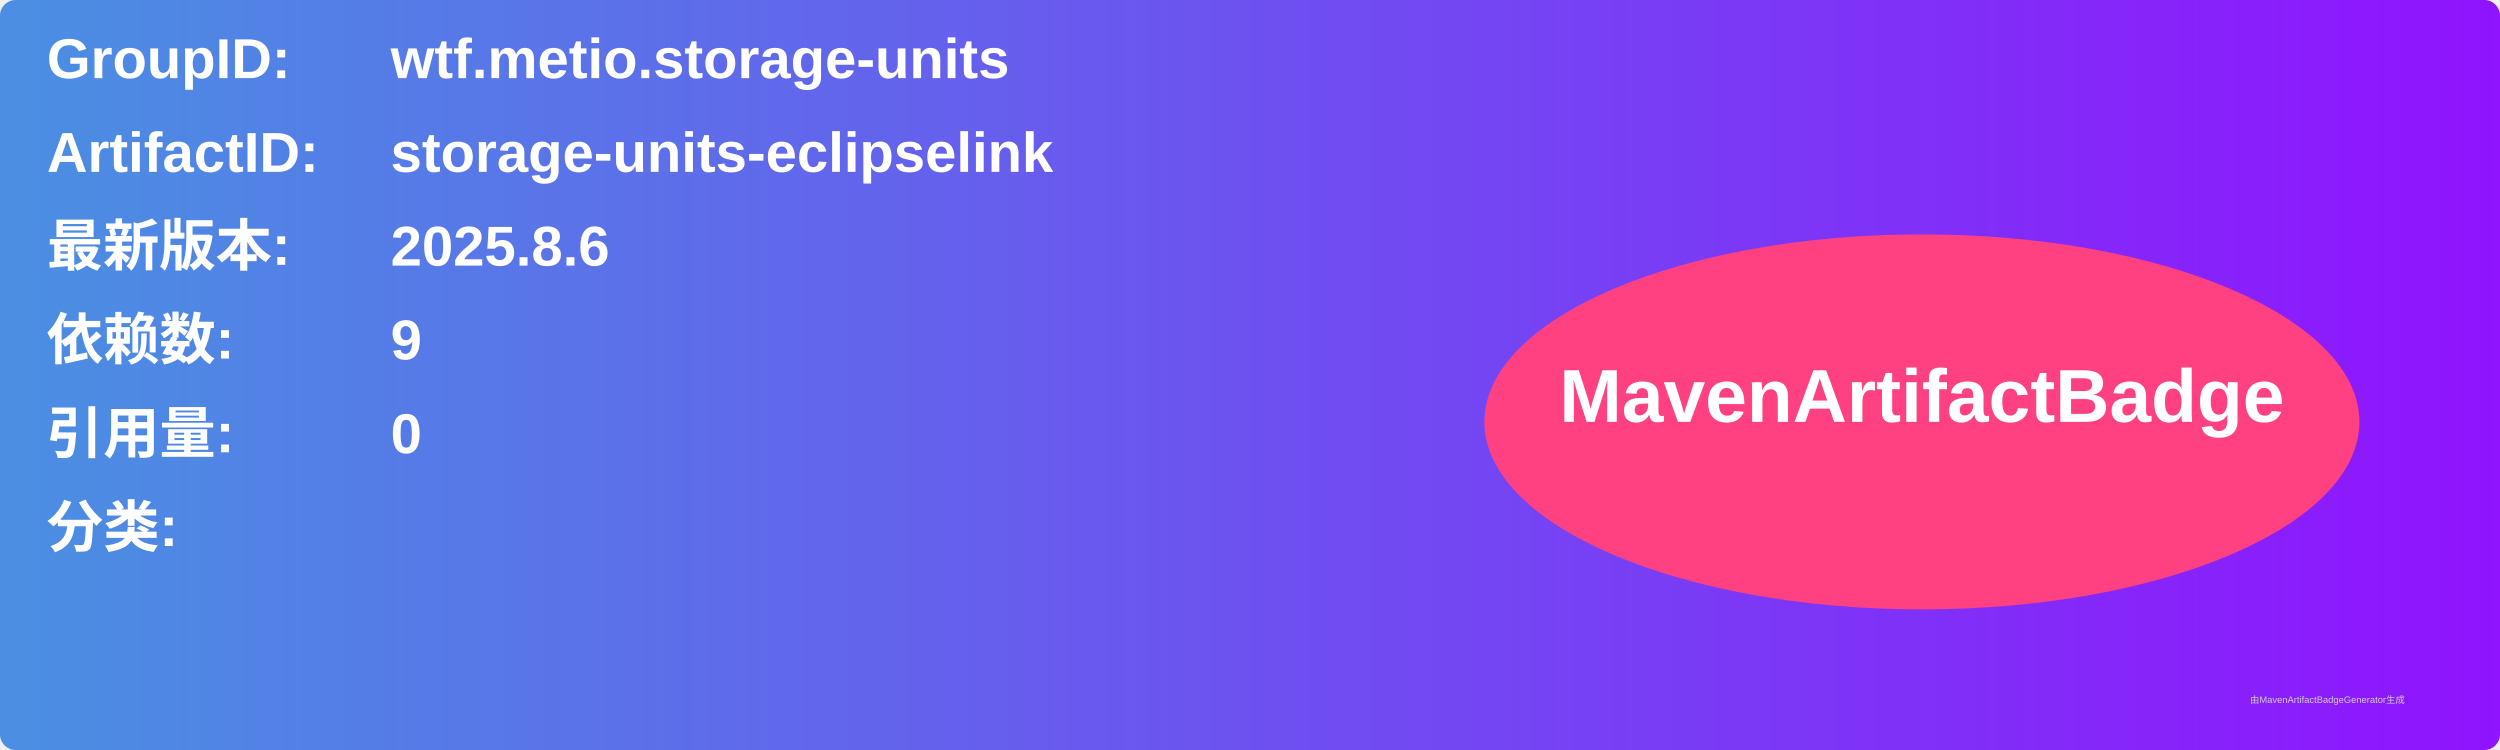
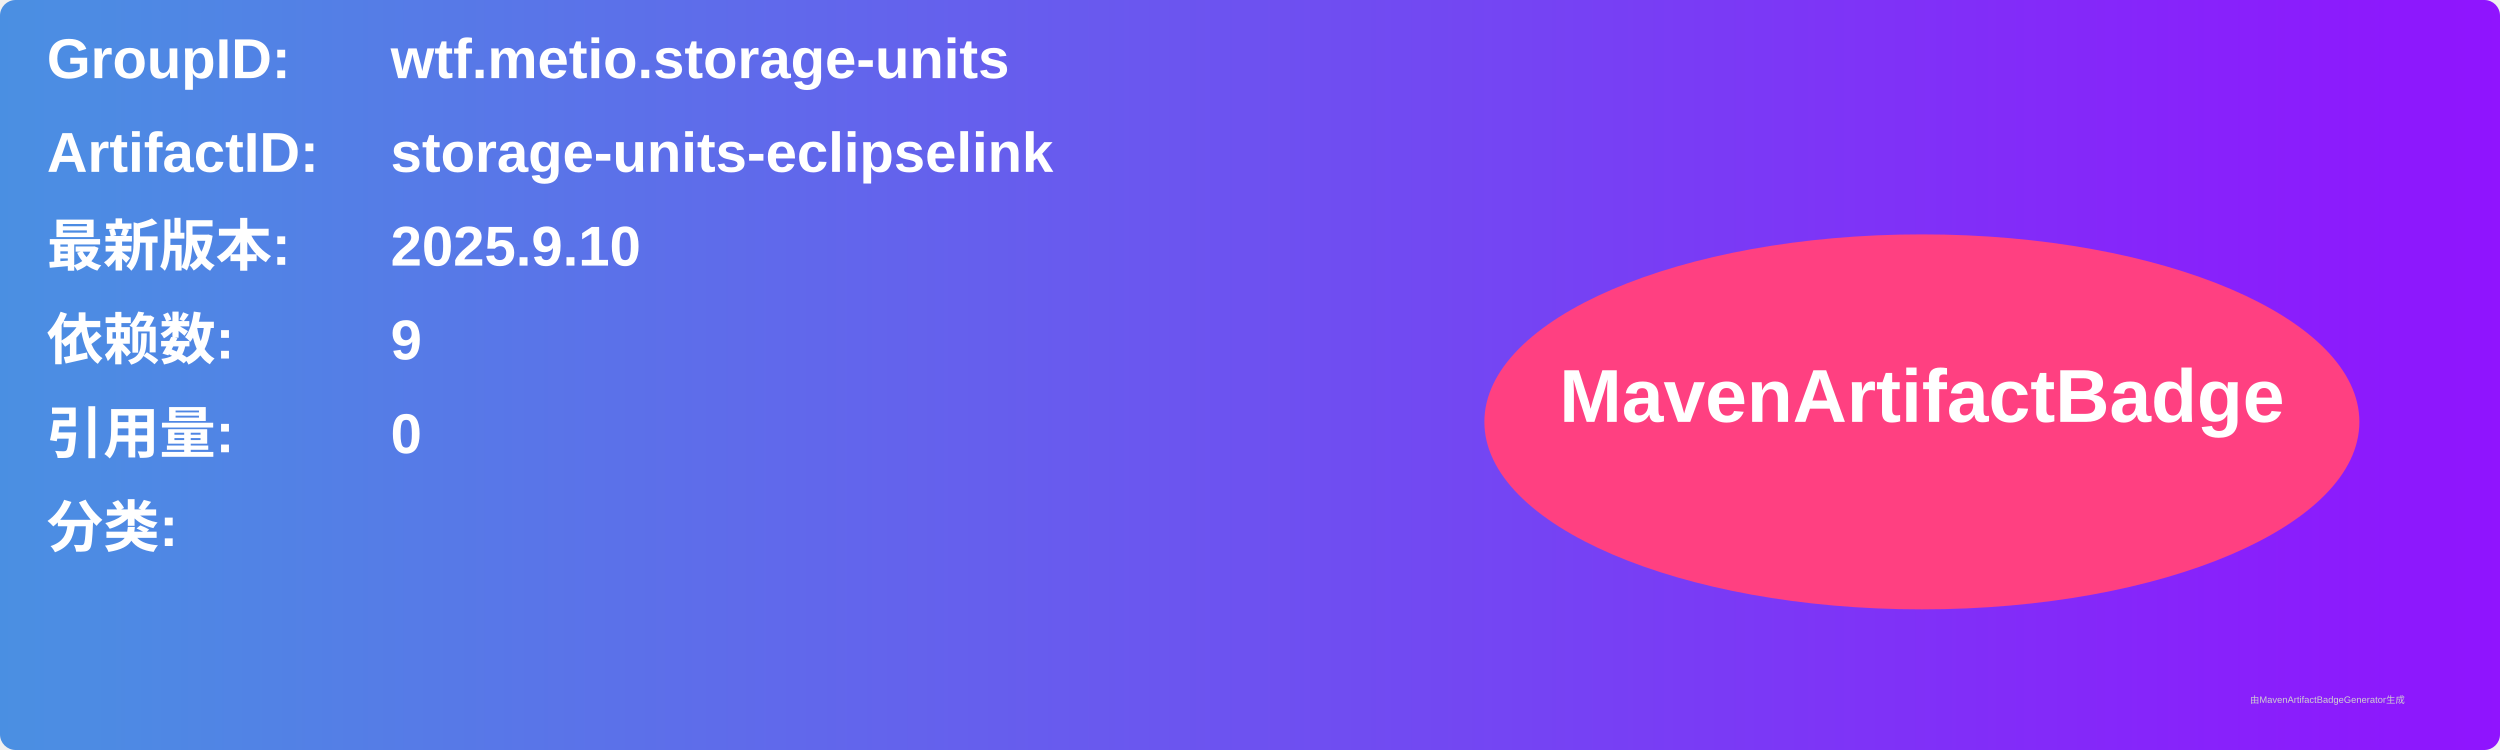
<svg xmlns="http://www.w3.org/2000/svg" width="800" height="240" viewBox="0 0 800 240">
  <linearGradient id="grad" x1="0%" y1="0%" x2="100%" y2="0%">
    <stop offset="0%" stop-color="#4a90e2" />
    <stop offset="100%" stop-color="#9013fe" />
  </linearGradient>
  <rect width="100%" height="100%" rx="5" ry="5" fill="url(#grad)" />
  <g transform="translate(15, 15)">
    <text x="0" y="10" font-family="Arial" font-size="18" fill="white" font-weight="bold" width="260">GroupID:</text>
    <text x="110" y="10" font-family="Arial" font-size="18" fill="white" font-weight="bold" width="460">wtf.metio.storage-units</text>
    <text x="0" y="40" font-family="Arial" font-size="18" fill="white" font-weight="bold" width="260">ArtifactID:</text>
    <text x="110" y="40" font-family="Arial" font-size="18" fill="white" font-weight="bold" width="460">storage-units-eclipselink</text>
    <text x="0" y="70" font-family="Arial" font-size="18" fill="white" font-weight="bold">最新版本:</text>
    <text x="110" y="70" font-family="Arial" font-size="18" fill="white" font-weight="bold">
-       <tspan font-weight="bold">2025.8.6</tspan>
+       <tspan font-weight="bold">2025.9.10</tspan>
    </text>
    <text x="0" y="100" font-family="Arial" font-size="18" fill="white" font-weight="bold">依赖数: </text>
    <text x="110" y="100" font-family="Arial" font-size="18" fill="white">
      <tspan font-weight="bold">9</tspan>
    </text>
    <text x="0" y="130" font-family="Arial" font-size="18" fill="white" font-weight="bold">引用量: </text>
    <text x="110" y="130" font-family="Arial" font-size="18" fill="white">
      <tspan font-weight="bold">0</tspan>
    </text>
    <text x="0" y="160" font-family="Arial" font-size="18" fill="white" font-weight="bold">分类:</text>
    <text x="10" y="190" font-family="Arial" font-size="10" fill="white">
      <tspan font-weight="bold" />
    </text>
    <ellipse cx="600" cy="120" rx="140" ry="60" fill="#ff4081" />
    <text x="600" y="120" text-anchor="middle" font-family="Arial" font-size="24" fill="white" font-weight="bold">MavenArtifactBadge</text>
  </g>
  <text x="720" y="225" font-family="Arial" font-size="3" fill="#d0d0d0">由MavenArtifactBadgeGenerator生成</text>
</svg>
